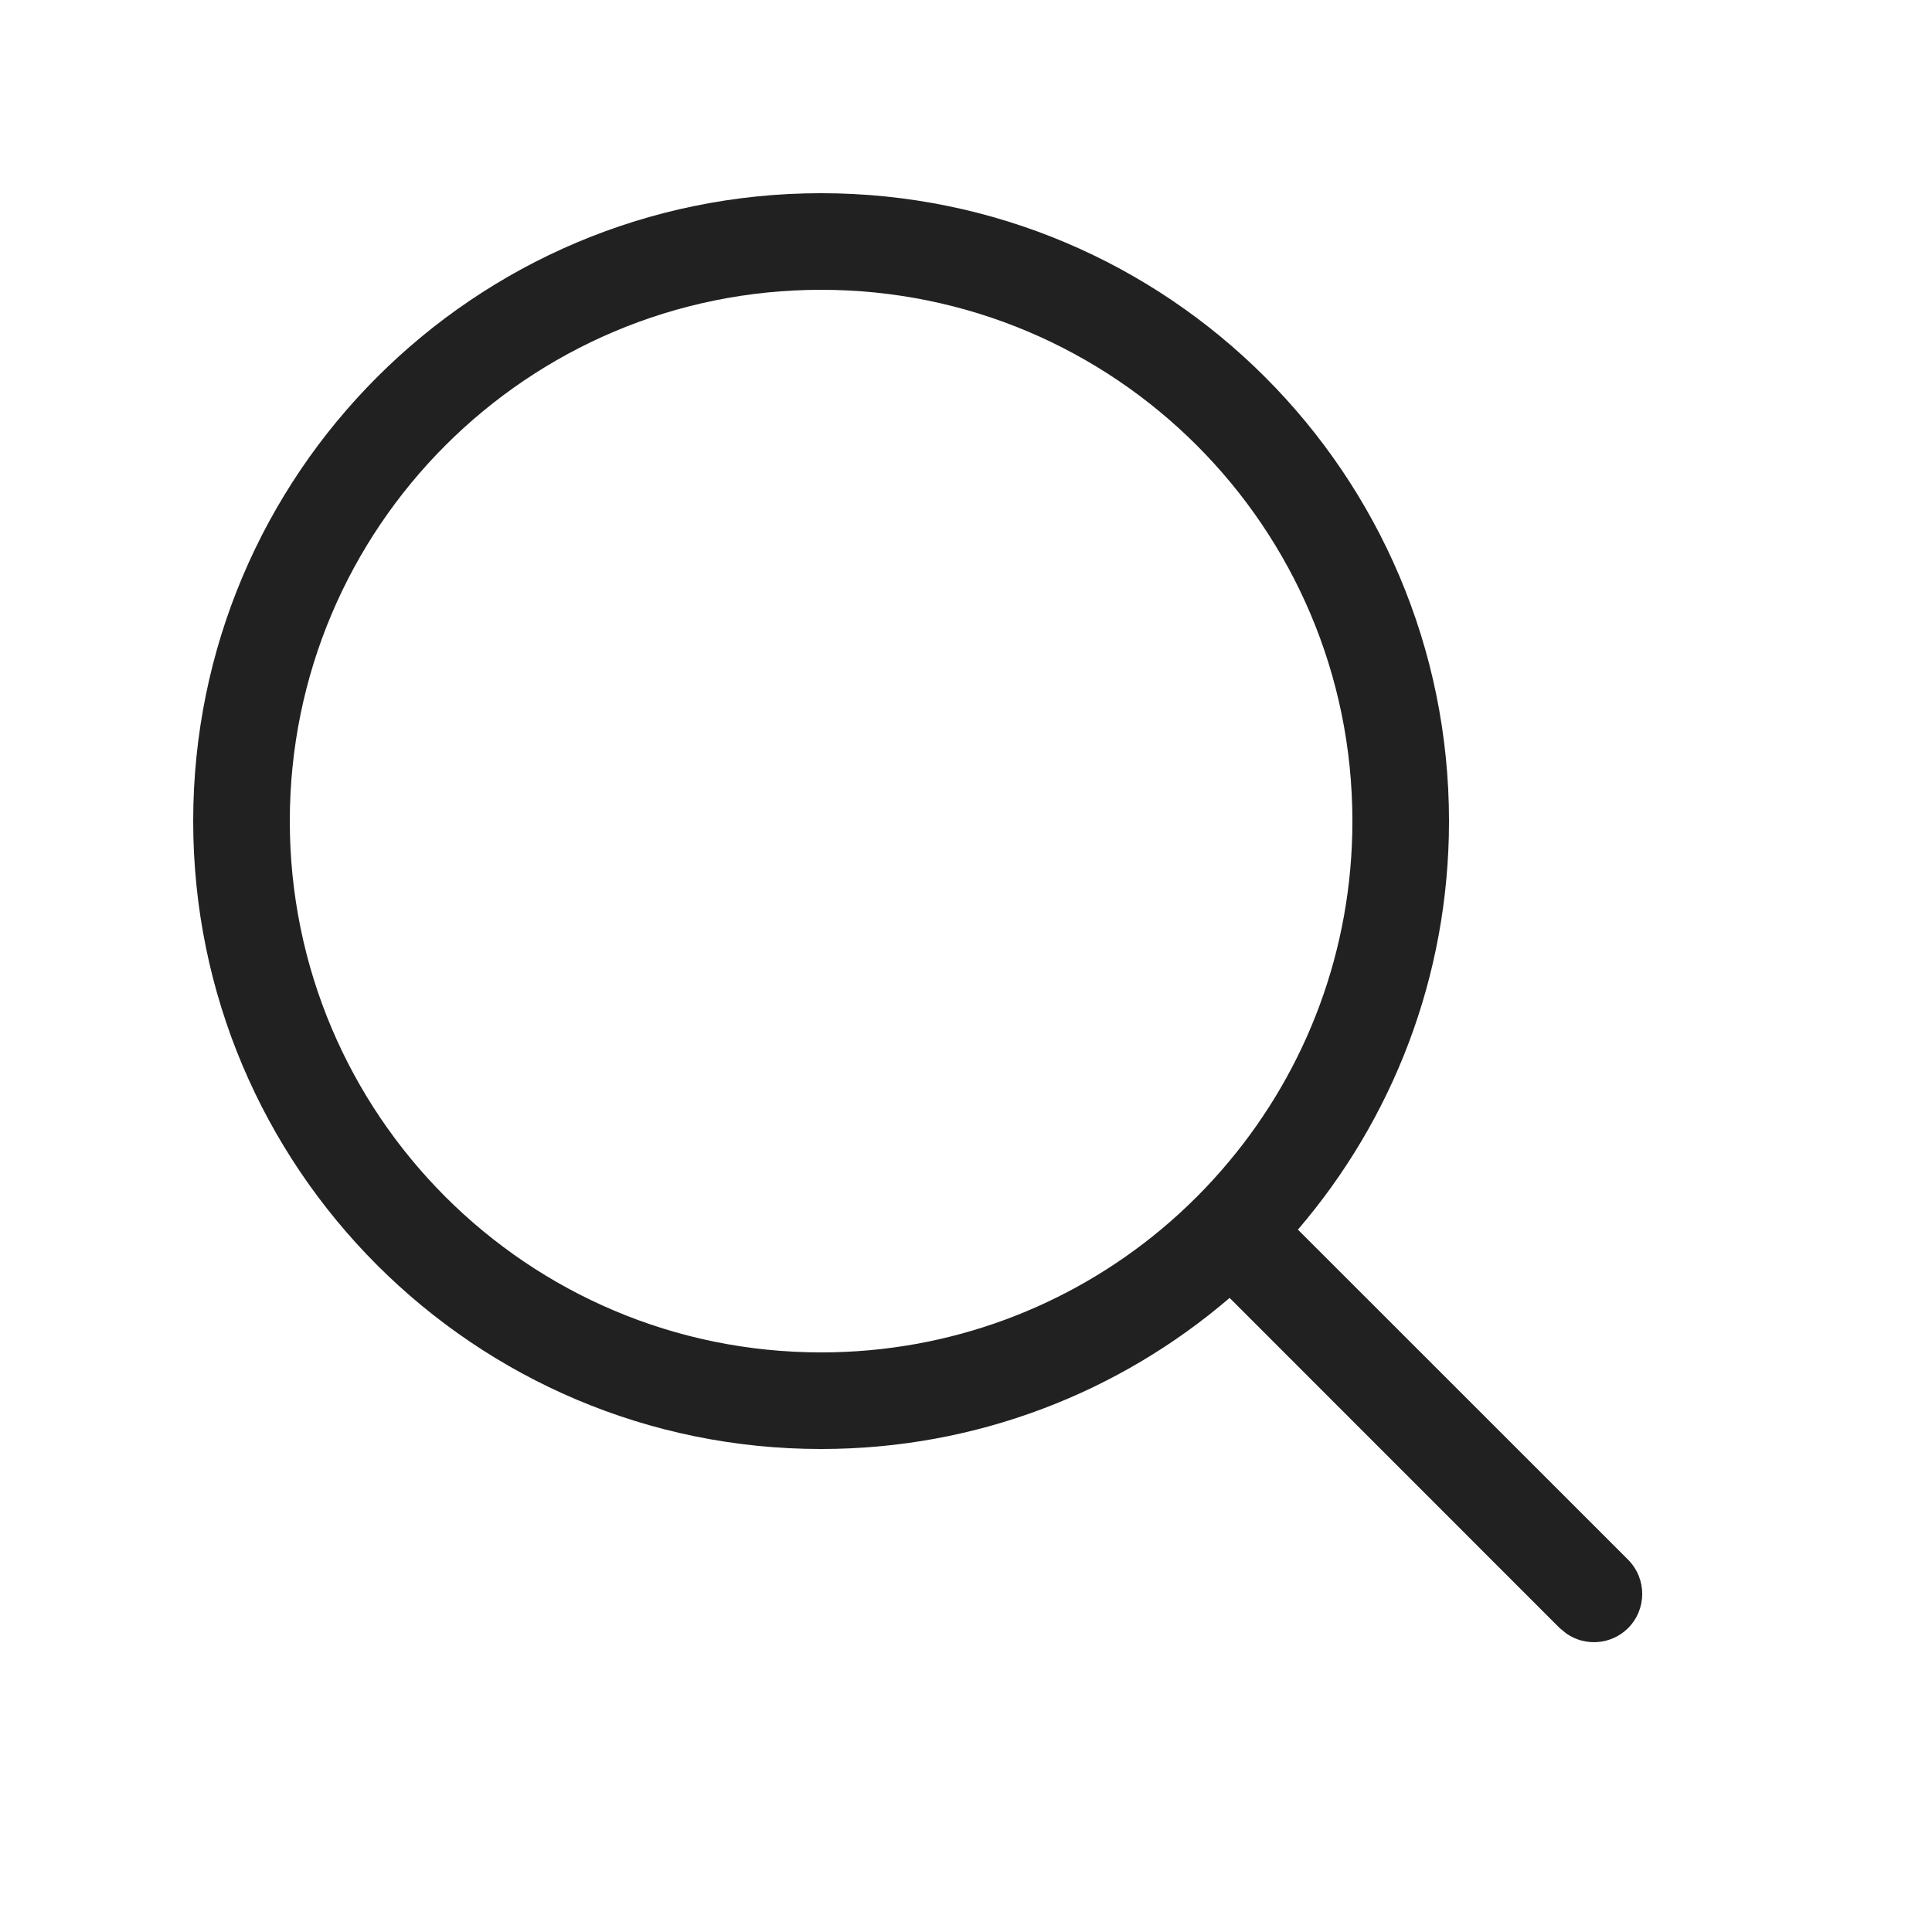
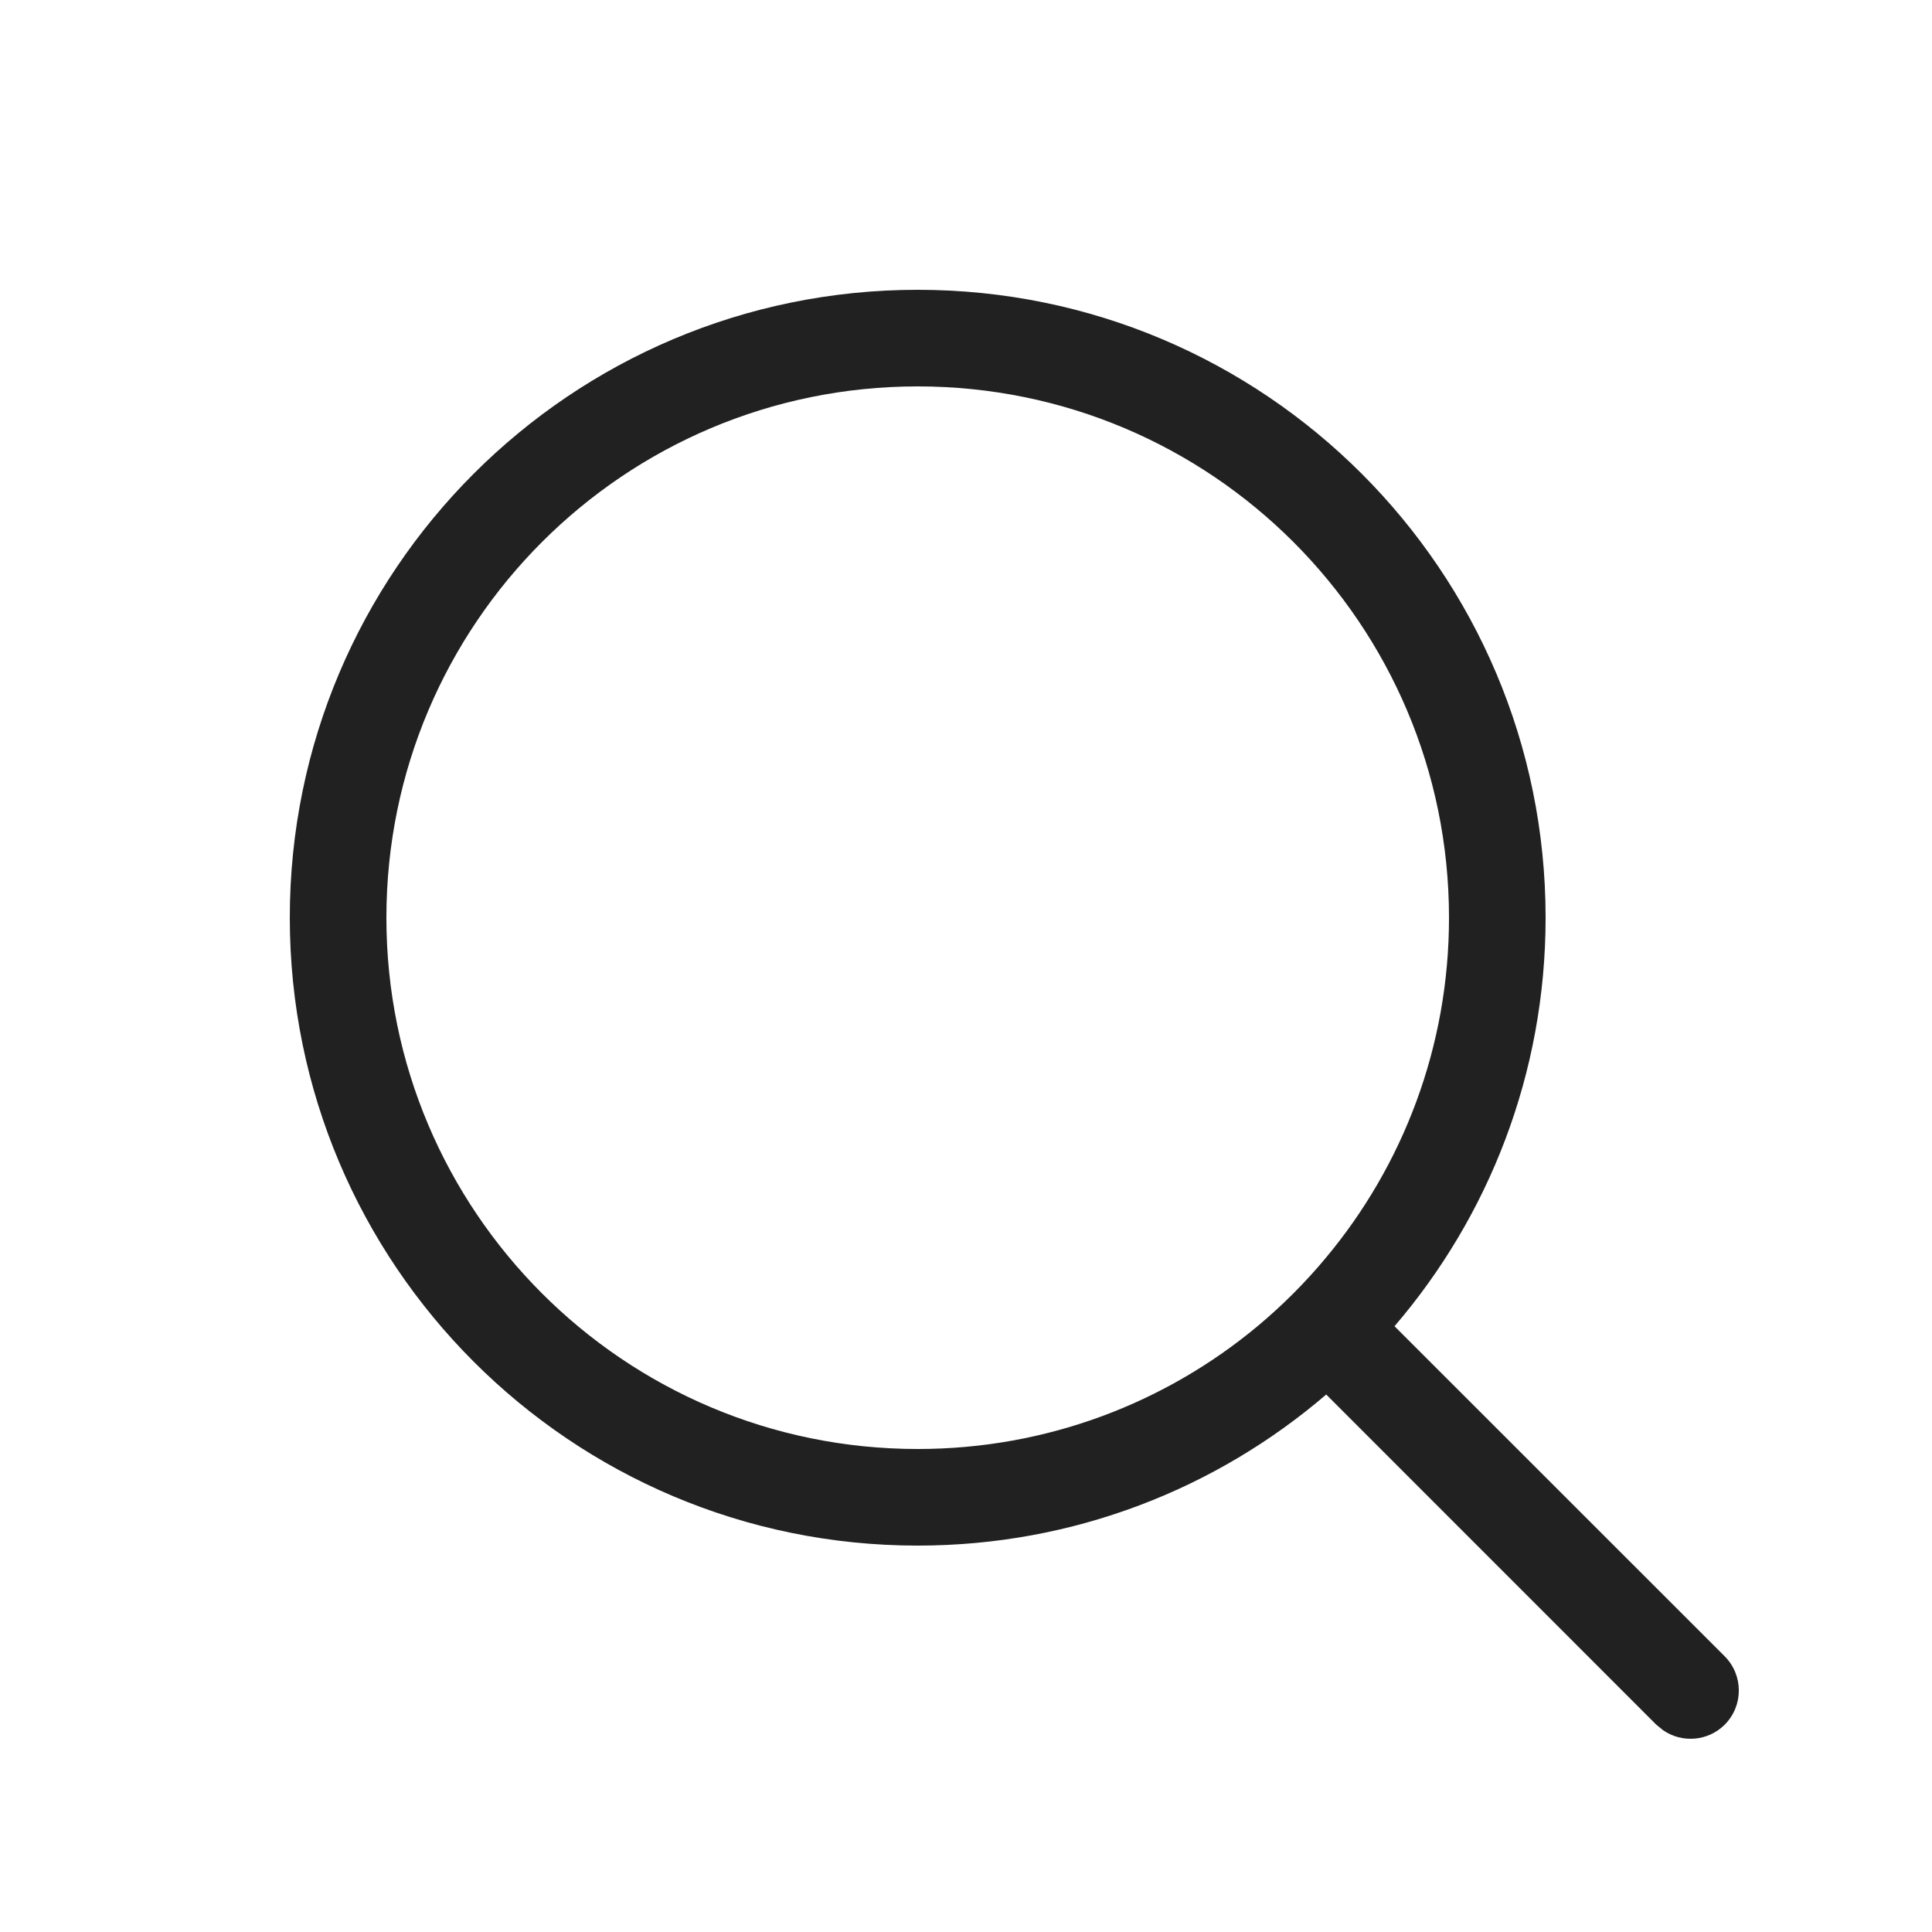
<svg xmlns="http://www.w3.org/2000/svg" width="20" height="20" viewBox="0 0 20 20" fill="none">
-   <path d="M12.729 13.436C11.592 14.411 10.115 15 8.5 15C4.91 15 2 12.09 2 8.5C2 4.91 4.91 2 8.5 2C12.09 2 15 4.91 15 8.5C15 10.115 14.411 11.592 13.436 12.729L16.854 16.146C17.049 16.342 17.049 16.658 16.854 16.854C16.68 17.027 16.41 17.046 16.216 16.911L16.146 16.854L12.729 13.436ZM12.02 12.727C12.276 12.513 12.513 12.276 12.726 12.02C13.522 11.066 14 9.839 14 8.5C14 5.462 11.538 3 8.5 3C5.462 3 3 5.462 3 8.5C3 11.538 5.462 14 8.5 14C9.839 14 11.066 13.522 12.02 12.727Z" fill="#212121" />
+   <path d="M13.729 14.436C12.592 15.411 11.115 16 9.5 16C5.91 16 3 13.09 3 9.5C3 5.91 5.91 3 9.5 3C13.09 3 16 5.91 16 9.5C16 11.115 15.411 12.592 14.436 13.729L17.854 17.146C18.049 17.342 18.049 17.658 17.854 17.854C17.68 18.027 17.41 18.046 17.216 17.911L17.146 17.854L13.729 14.436ZM13.02 13.727C13.276 13.513 13.513 13.276 13.726 13.02C14.522 12.066 15 10.839 15 9.5C15 6.462 12.538 4 9.5 4C6.462 4 4 6.462 4 9.5C4 12.538 6.462 15 9.5 15C10.839 15 12.066 14.522 13.02 13.727Z" fill="#212121" />
</svg>
